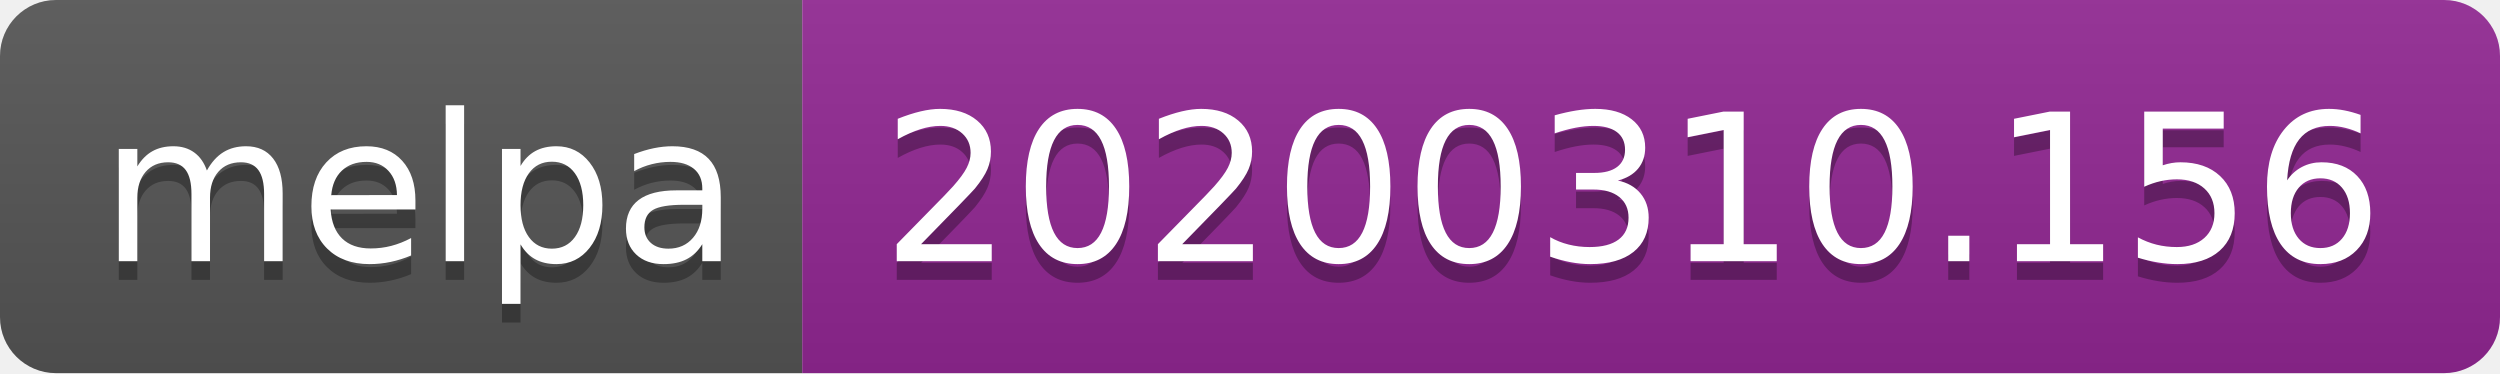
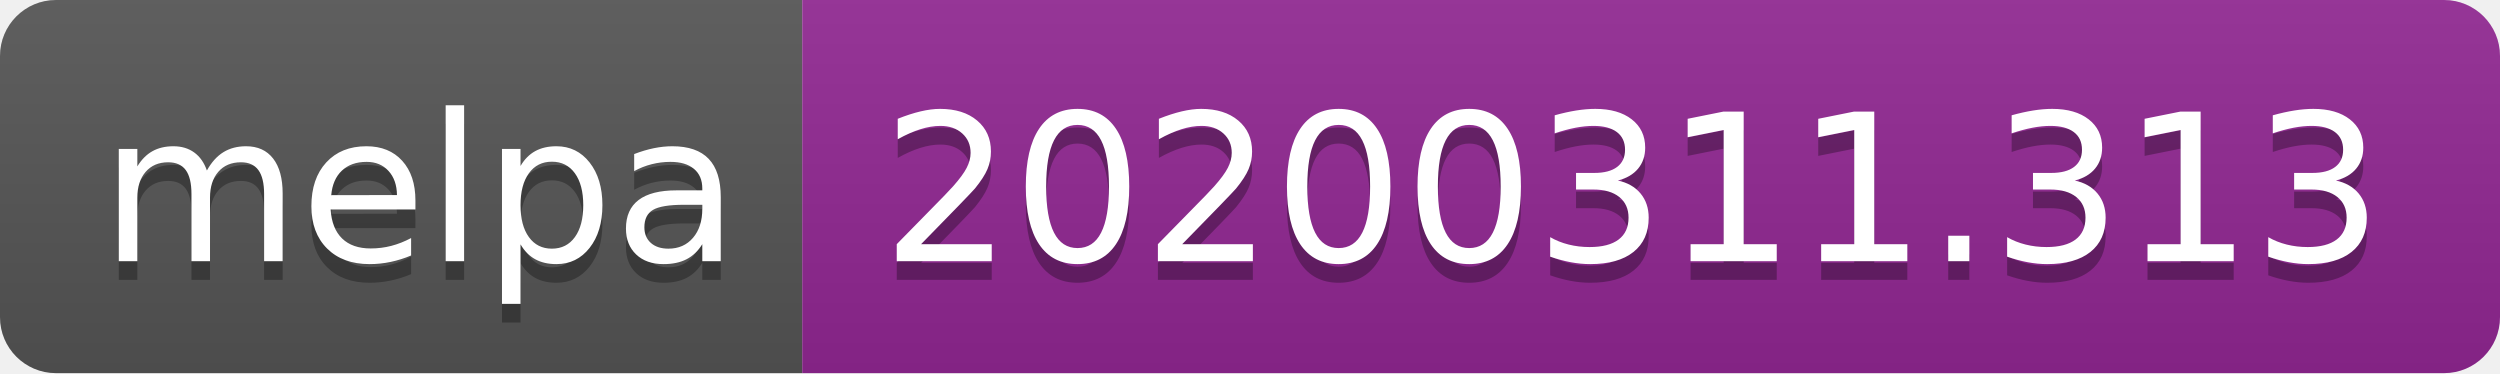
<svg xmlns="http://www.w3.org/2000/svg" width="134" height="20">
  <linearGradient id="b" x2="0" y2="100%">
    <stop offset="0" stop-color="#bbb" stop-opacity=".1" />
    <stop offset="1" stop-opacity=".1" />
  </linearGradient>
  <clipPath id="a">
    <rect width="134" height="20" rx="3" fill="#fff" />
  </clipPath>
  <g clip-path="url(#a)">
    <path fill="#555" d="M0 0h43v20H0z" />
    <path fill="#922793" d="M43 0h91v20H43z" />
    <path fill="url(#b)" d="M0 0h134v20H0z" />
  </g>
  <g fill="#fff" text-anchor="middle" font-family="DejaVu Sans,Verdana,Geneva,sans-serif" font-size="110">
    <text x="225" y="150" fill="#010101" fill-opacity=".3" transform="scale(.1)" textLength="330">melpa</text>
    <text x="225" y="140" transform="scale(.1)" textLength="330">melpa</text>
-     <text x="875" y="150" fill="#010101" fill-opacity=".3" transform="scale(.1)" textLength="810">20200310.156</text>
-     <text x="875" y="140" transform="scale(.1)" textLength="810">20200310.156</text>
+     <text x="875" y="150" fill="#010101" fill-opacity=".3" transform="scale(.1)" textLength="810">20200311.313</text>
+     <text x="875" y="140" transform="scale(.1)" textLength="810">20200311.313</text>
  </g>
</svg>
